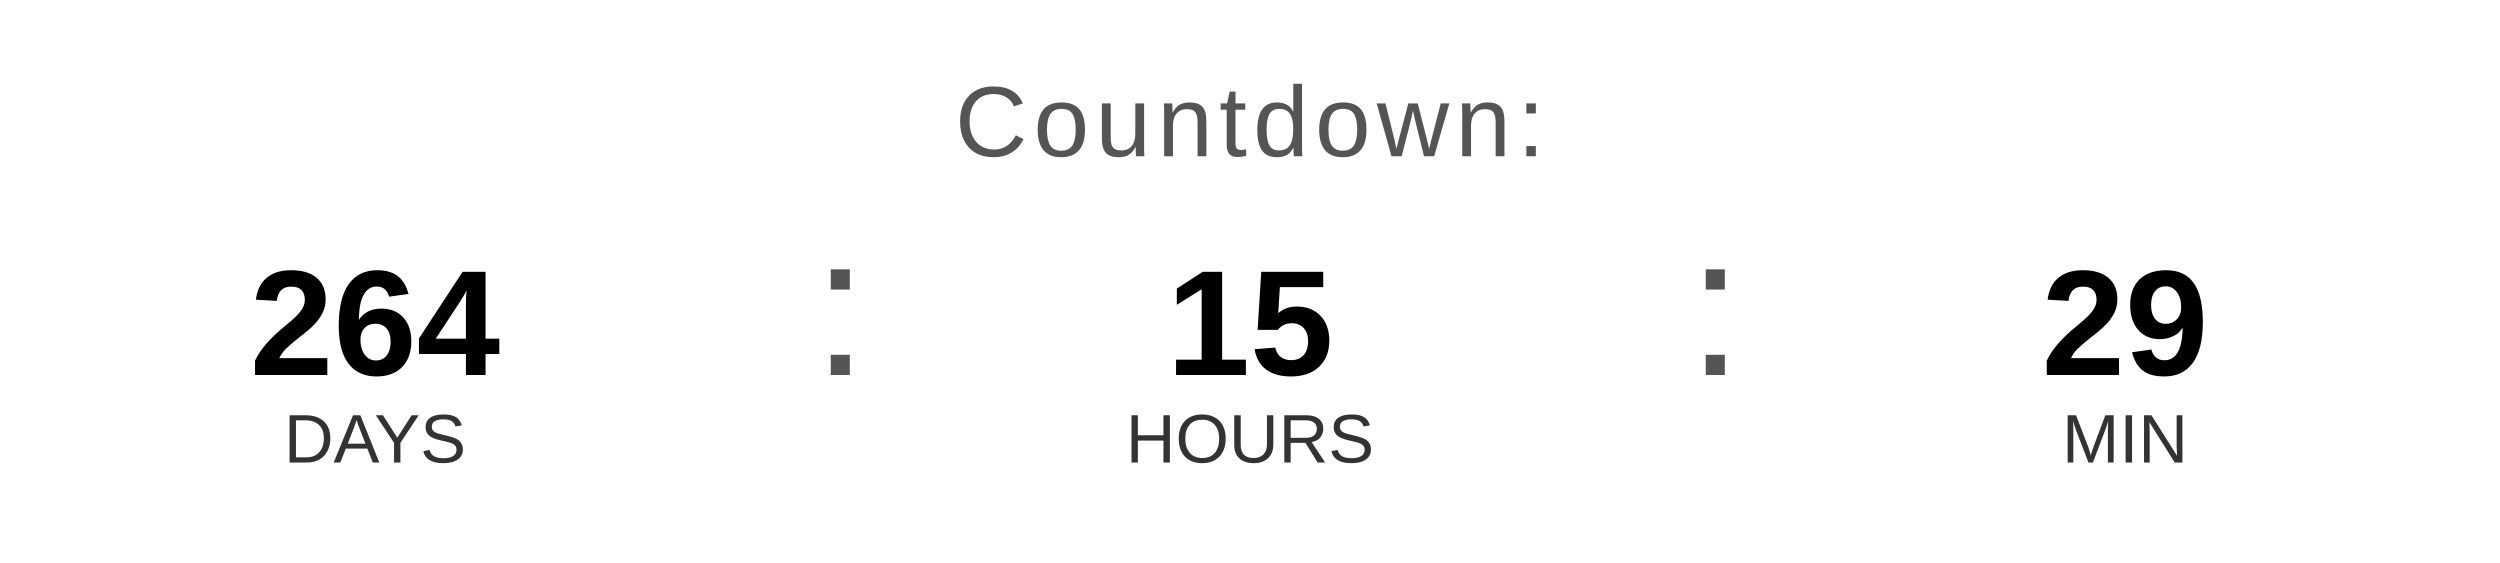
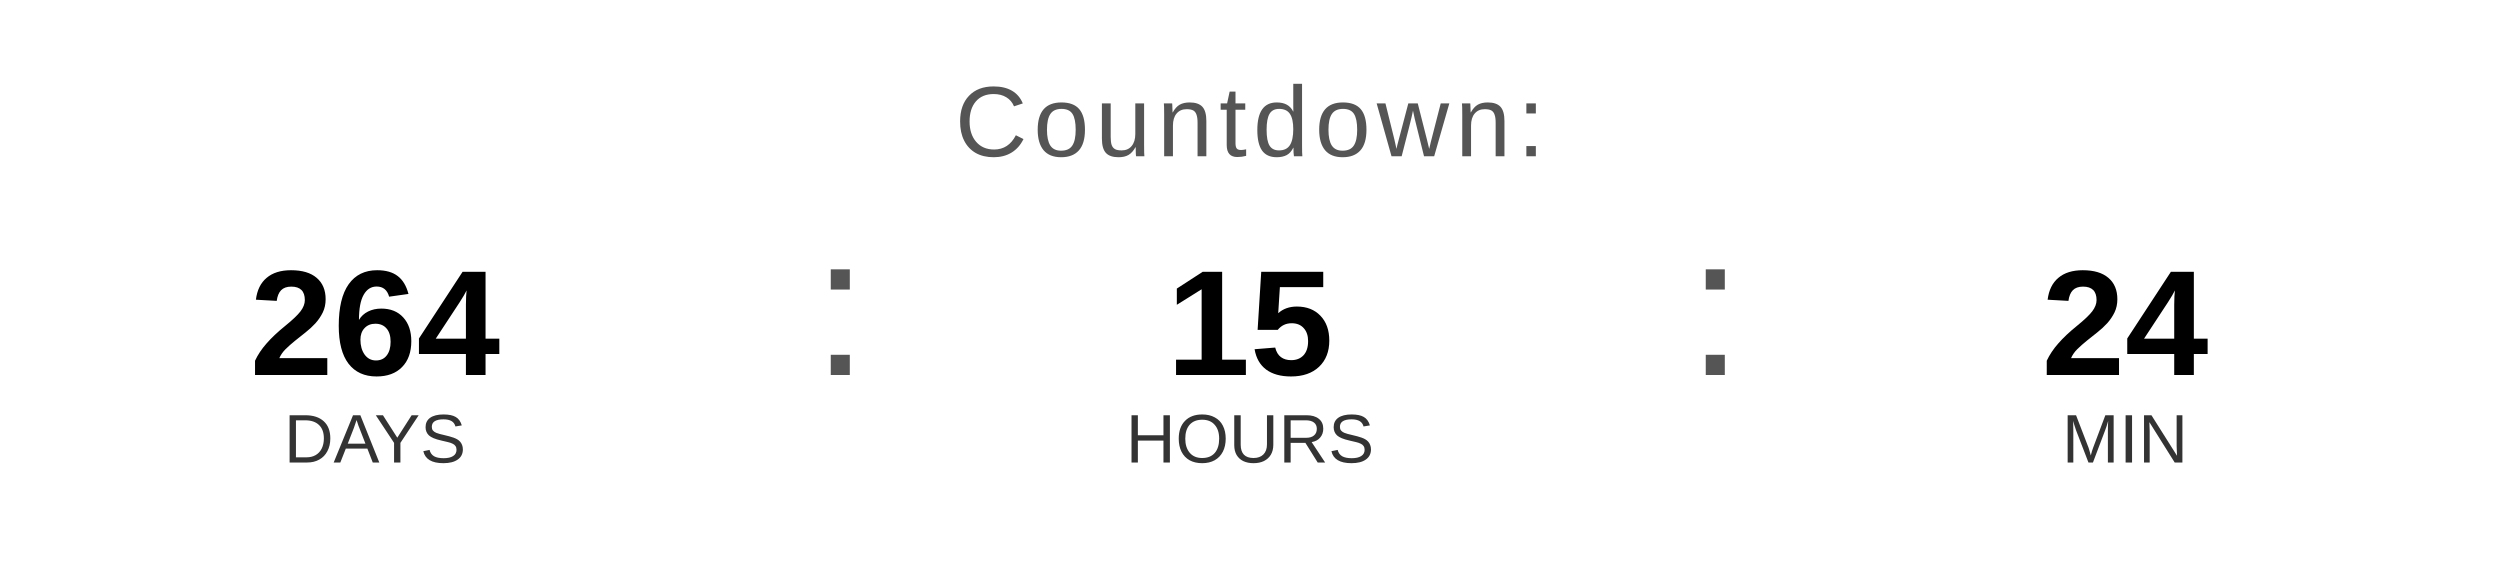
<svg xmlns="http://www.w3.org/2000/svg" width="400" height="90" viewBox="0 0 400 90">
  <text x="200" y="25" font-family="Arial, Helvetica, sans-serif" font-size="16" fill="#555555" text-anchor="middle" letter-spacing="1">
    Countdown:
  </text>
  <text x="60" y="60" font-family="Arial, Helvetica, sans-serif" font-size="24" font-weight="bold" fill="#000000" text-anchor="middle">264</text>
  <text x="60" y="74" font-family="Arial, Helvetica, sans-serif" font-size="11" fill="#333333" text-anchor="middle">DAYS</text>
  <text x="130" y="60" font-family="Arial, sans-serif" font-size="32" fill="#555555">:</text>
  <text x="200" y="60" font-family="Arial, Helvetica, sans-serif" font-size="24" font-weight="bold" fill="#000000" text-anchor="middle">15</text>
  <text x="200" y="74" font-family="Arial, Helvetica, sans-serif" font-size="11" fill="#333333" text-anchor="middle">HOURS</text>
  <text x="270" y="60" font-family="Arial, sans-serif" font-size="32" fill="#555555">:</text>
-   <text x="340" y="60" font-family="Arial, Helvetica, sans-serif" font-size="24" font-weight="bold" fill="#000000" text-anchor="middle">29</text>
+   <text x="340" y="60" font-family="Arial, Helvetica, sans-serif" font-size="24" font-weight="bold" fill="#000000" text-anchor="middle">24</text>
  <text x="340" y="74" font-family="Arial, Helvetica, sans-serif" font-size="11" fill="#333333" text-anchor="middle">MIN</text>
</svg>
